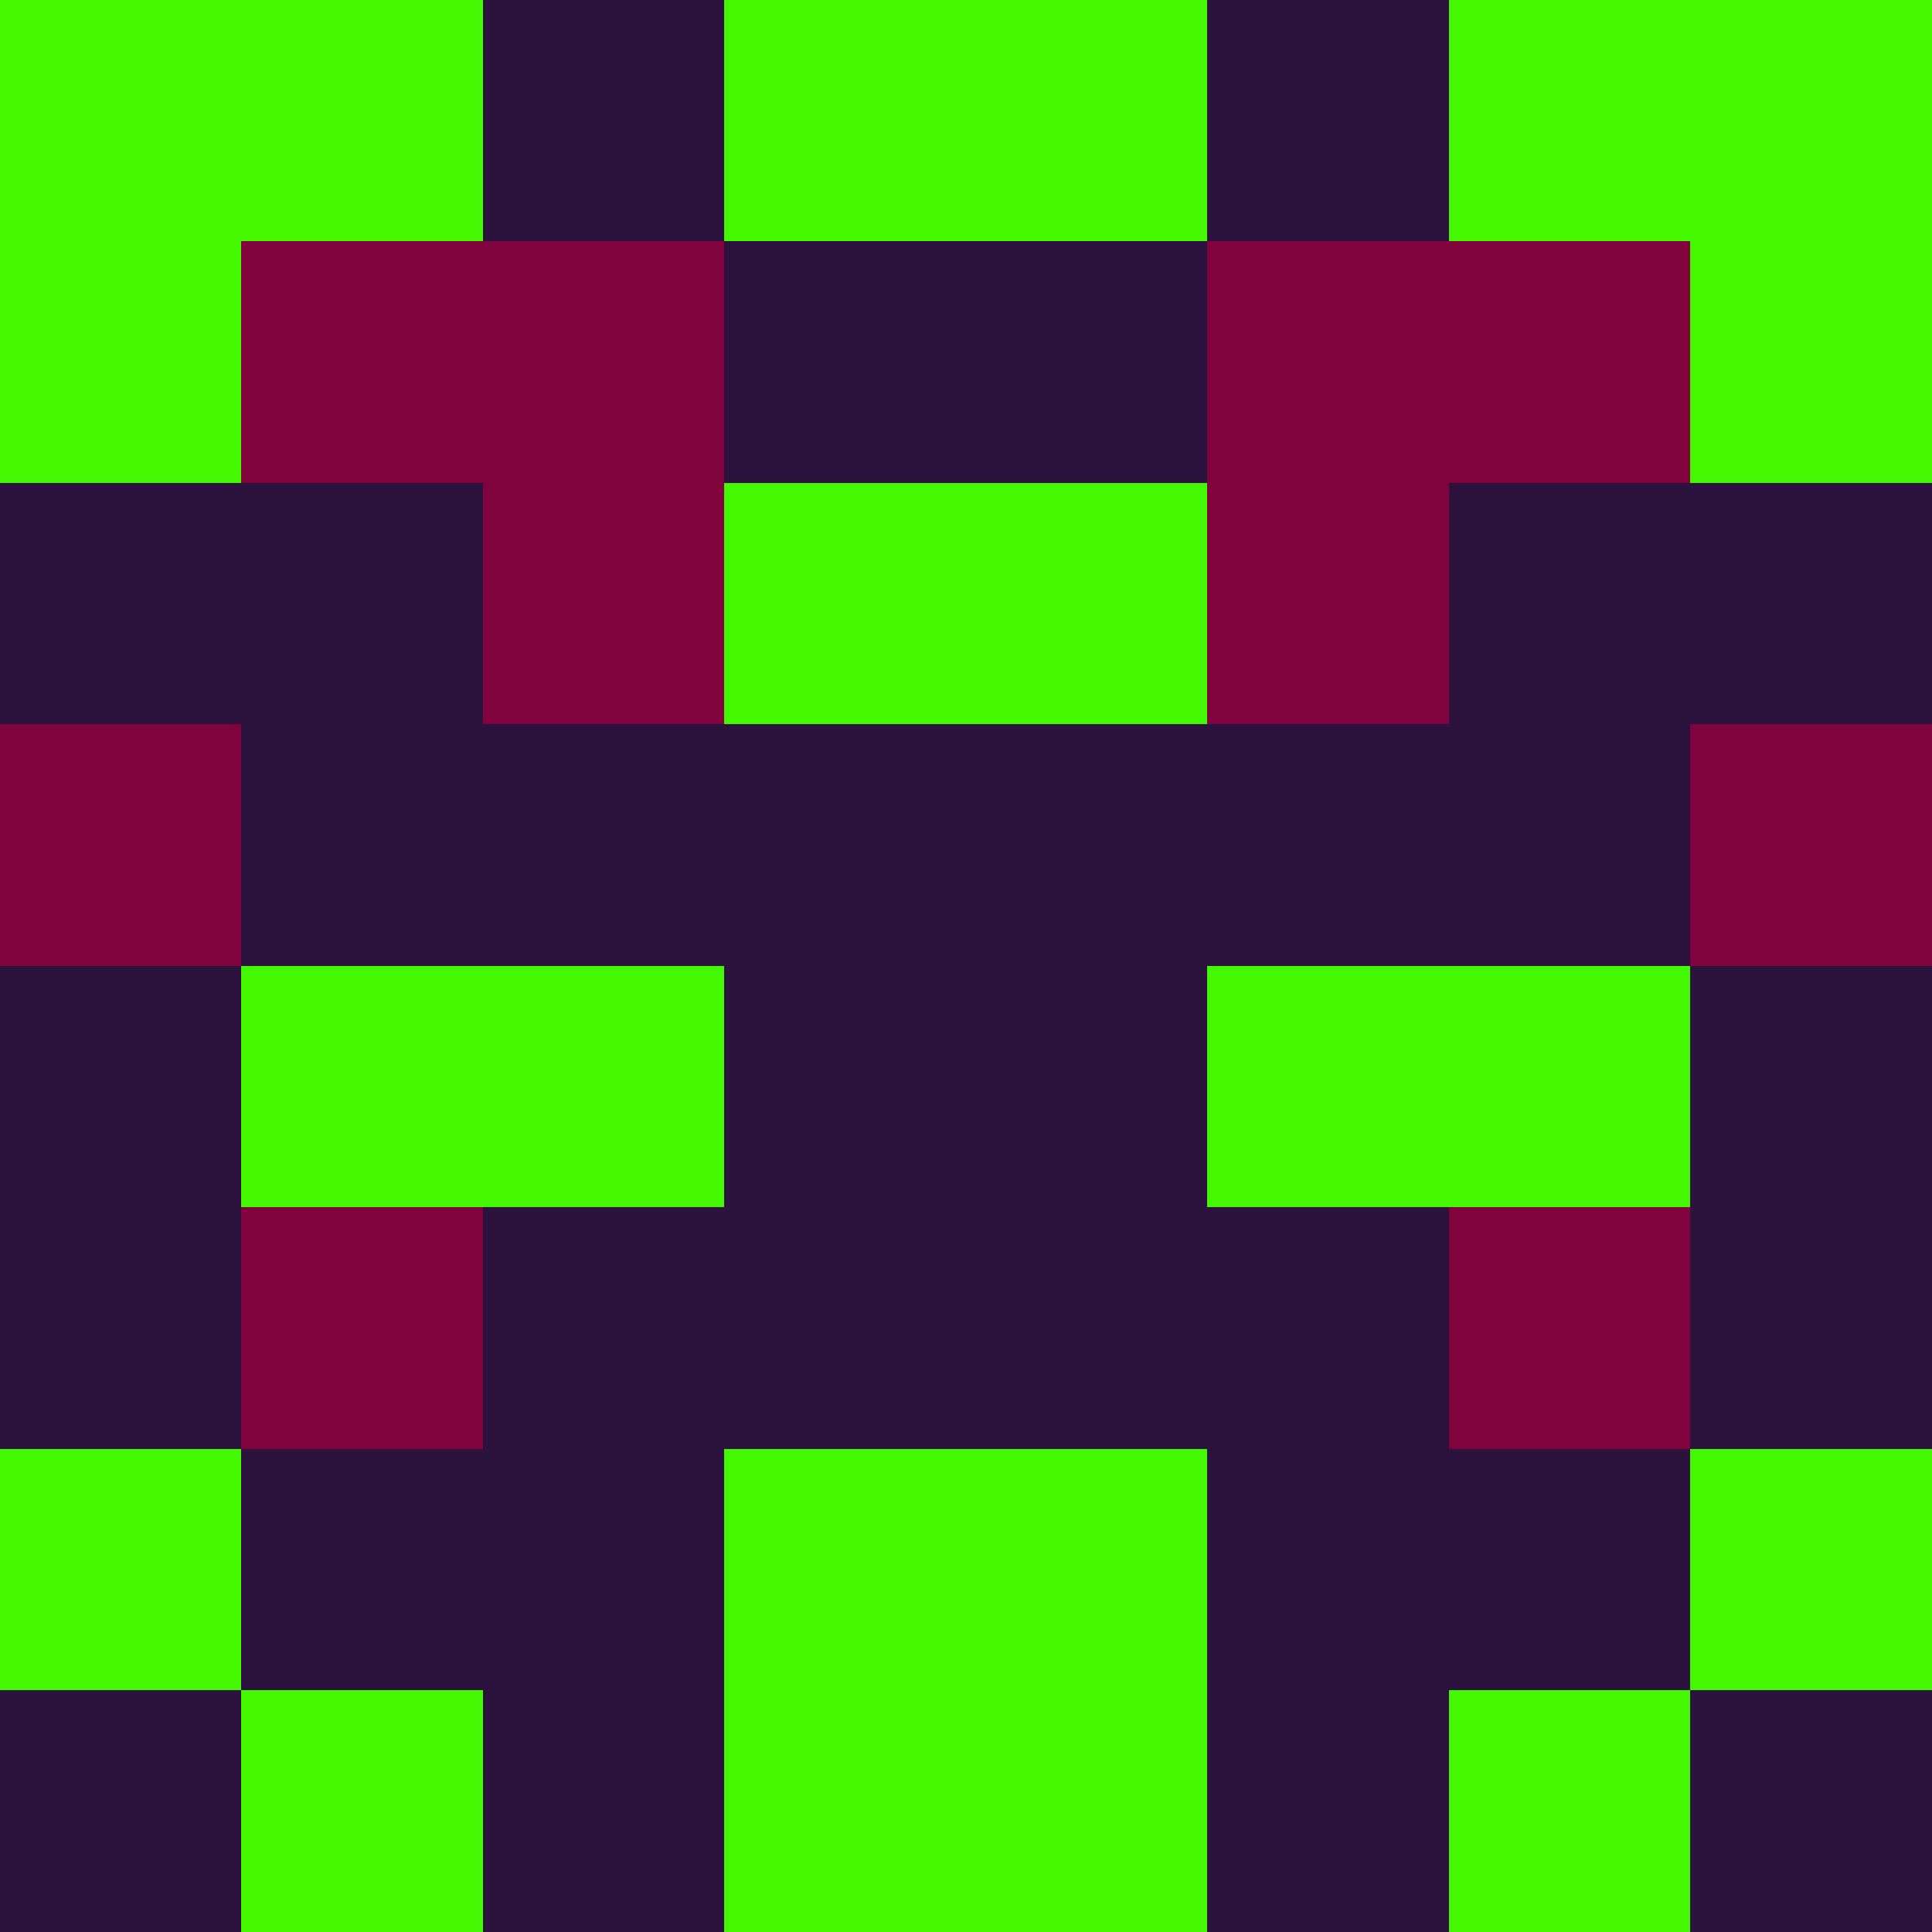
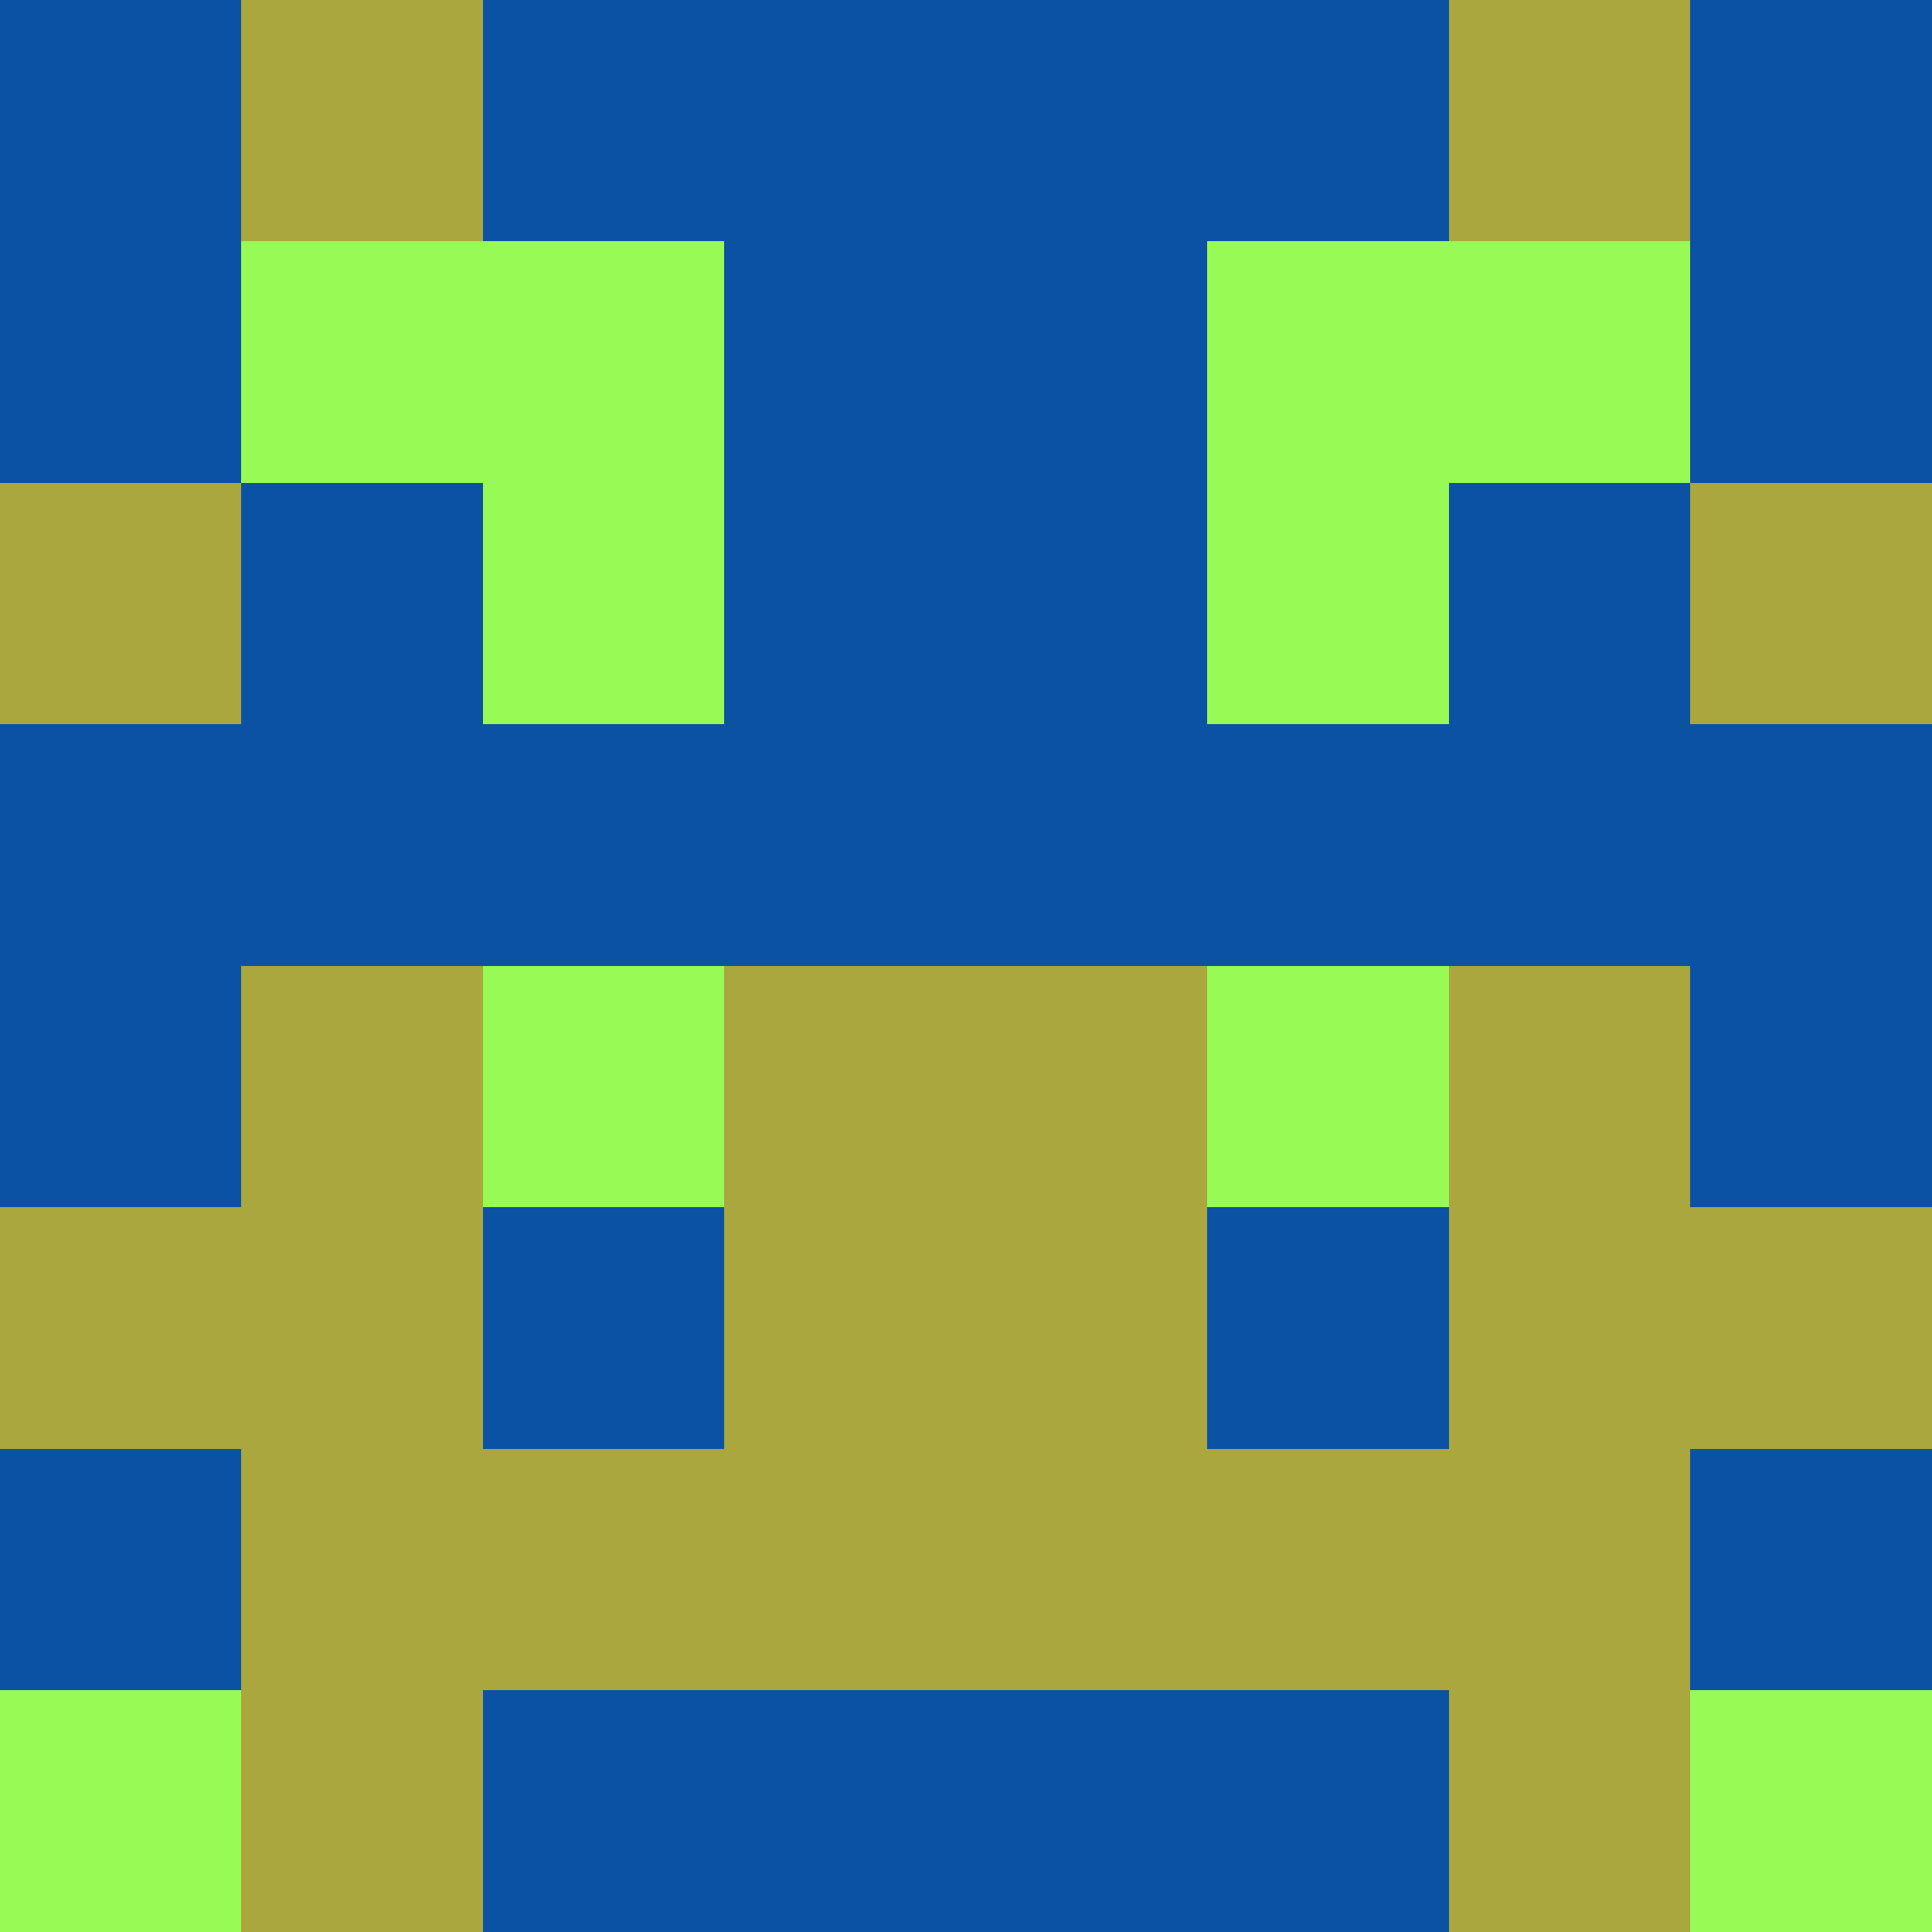
<svg xmlns="http://www.w3.org/2000/svg" viewBox="0 0 8 8" width="64" height="64">
  <g transform="translate(0 0) scale(1)" shape-rendering="crispEdges">
-     <path fill="#2b133d" d="M0 0h8v8H0z" />
-     <path fill="#44f802" d="M0 0h1v1h-1zM1 0h1v1h-1zM3 0h1v1h-1zM4 0h1v1h-1zM6 0h1v1h-1zM7 0h1v1h-1zM0 1h1v1h-1zM7 1h1v1h-1zM3 2h1v1h-1zM4 2h1v1h-1zM1 4h1v1h-1zM2 4h1v1h-1zM5 4h1v1h-1zM6 4h1v1h-1zM0 6h1v1h-1zM3 6h1v1h-1zM4 6h1v1h-1zM7 6h1v1h-1zM1 7h1v1h-1zM3 7h1v1h-1zM4 7h1v1h-1zM6 7h1v1h-1z" />
-     <path fill="#80033d" d="M1 1h1v1h-1zM2 1h1v1h-1zM5 1h1v1h-1zM6 1h1v1h-1zM2 2h1v1h-1zM5 2h1v1h-1zM0 3h1v1h-1zM7 3h1v1h-1zM1 5h1v1h-1zM6 5h1v1h-1z" />
+     <path fill="#0b52a4" d="M0 0h8v8H0z" />
+     <path fill="#a9a73d" d="M1 0h1v1h-1zM6 0h1v1h-1zM0 2h1v1h-1zM7 2h1v1h-1zM1 4h1v1h-1zM3 4h1v1h-1zM4 4h1v1h-1zM6 4h1v1h-1zM0 5h1v1h-1zM1 5h1v1h-1zM3 5h1v1h-1zM4 5h1v1h-1zM6 5h1v1h-1zM7 5h1v1h-1zM1 6h1v1h-1zM2 6h1v1h-1zM3 6h1v1h-1zM4 6h1v1h-1zM5 6h1v1h-1zM6 6h1v1h-1zM1 7h1v1h-1zM6 7h1v1h-1z" />
+     <path fill="#97fa55" d="M1 1h1v1h-1zM2 1h1v1h-1zM5 1h1v1h-1zM6 1h1v1h-1zM2 2h1v1h-1zM5 2h1v1h-1zM2 4h1v1h-1zM5 4h1v1h-1zM0 7h1v1h-1zM7 7h1v1h-1z" />
  </g>
</svg>
